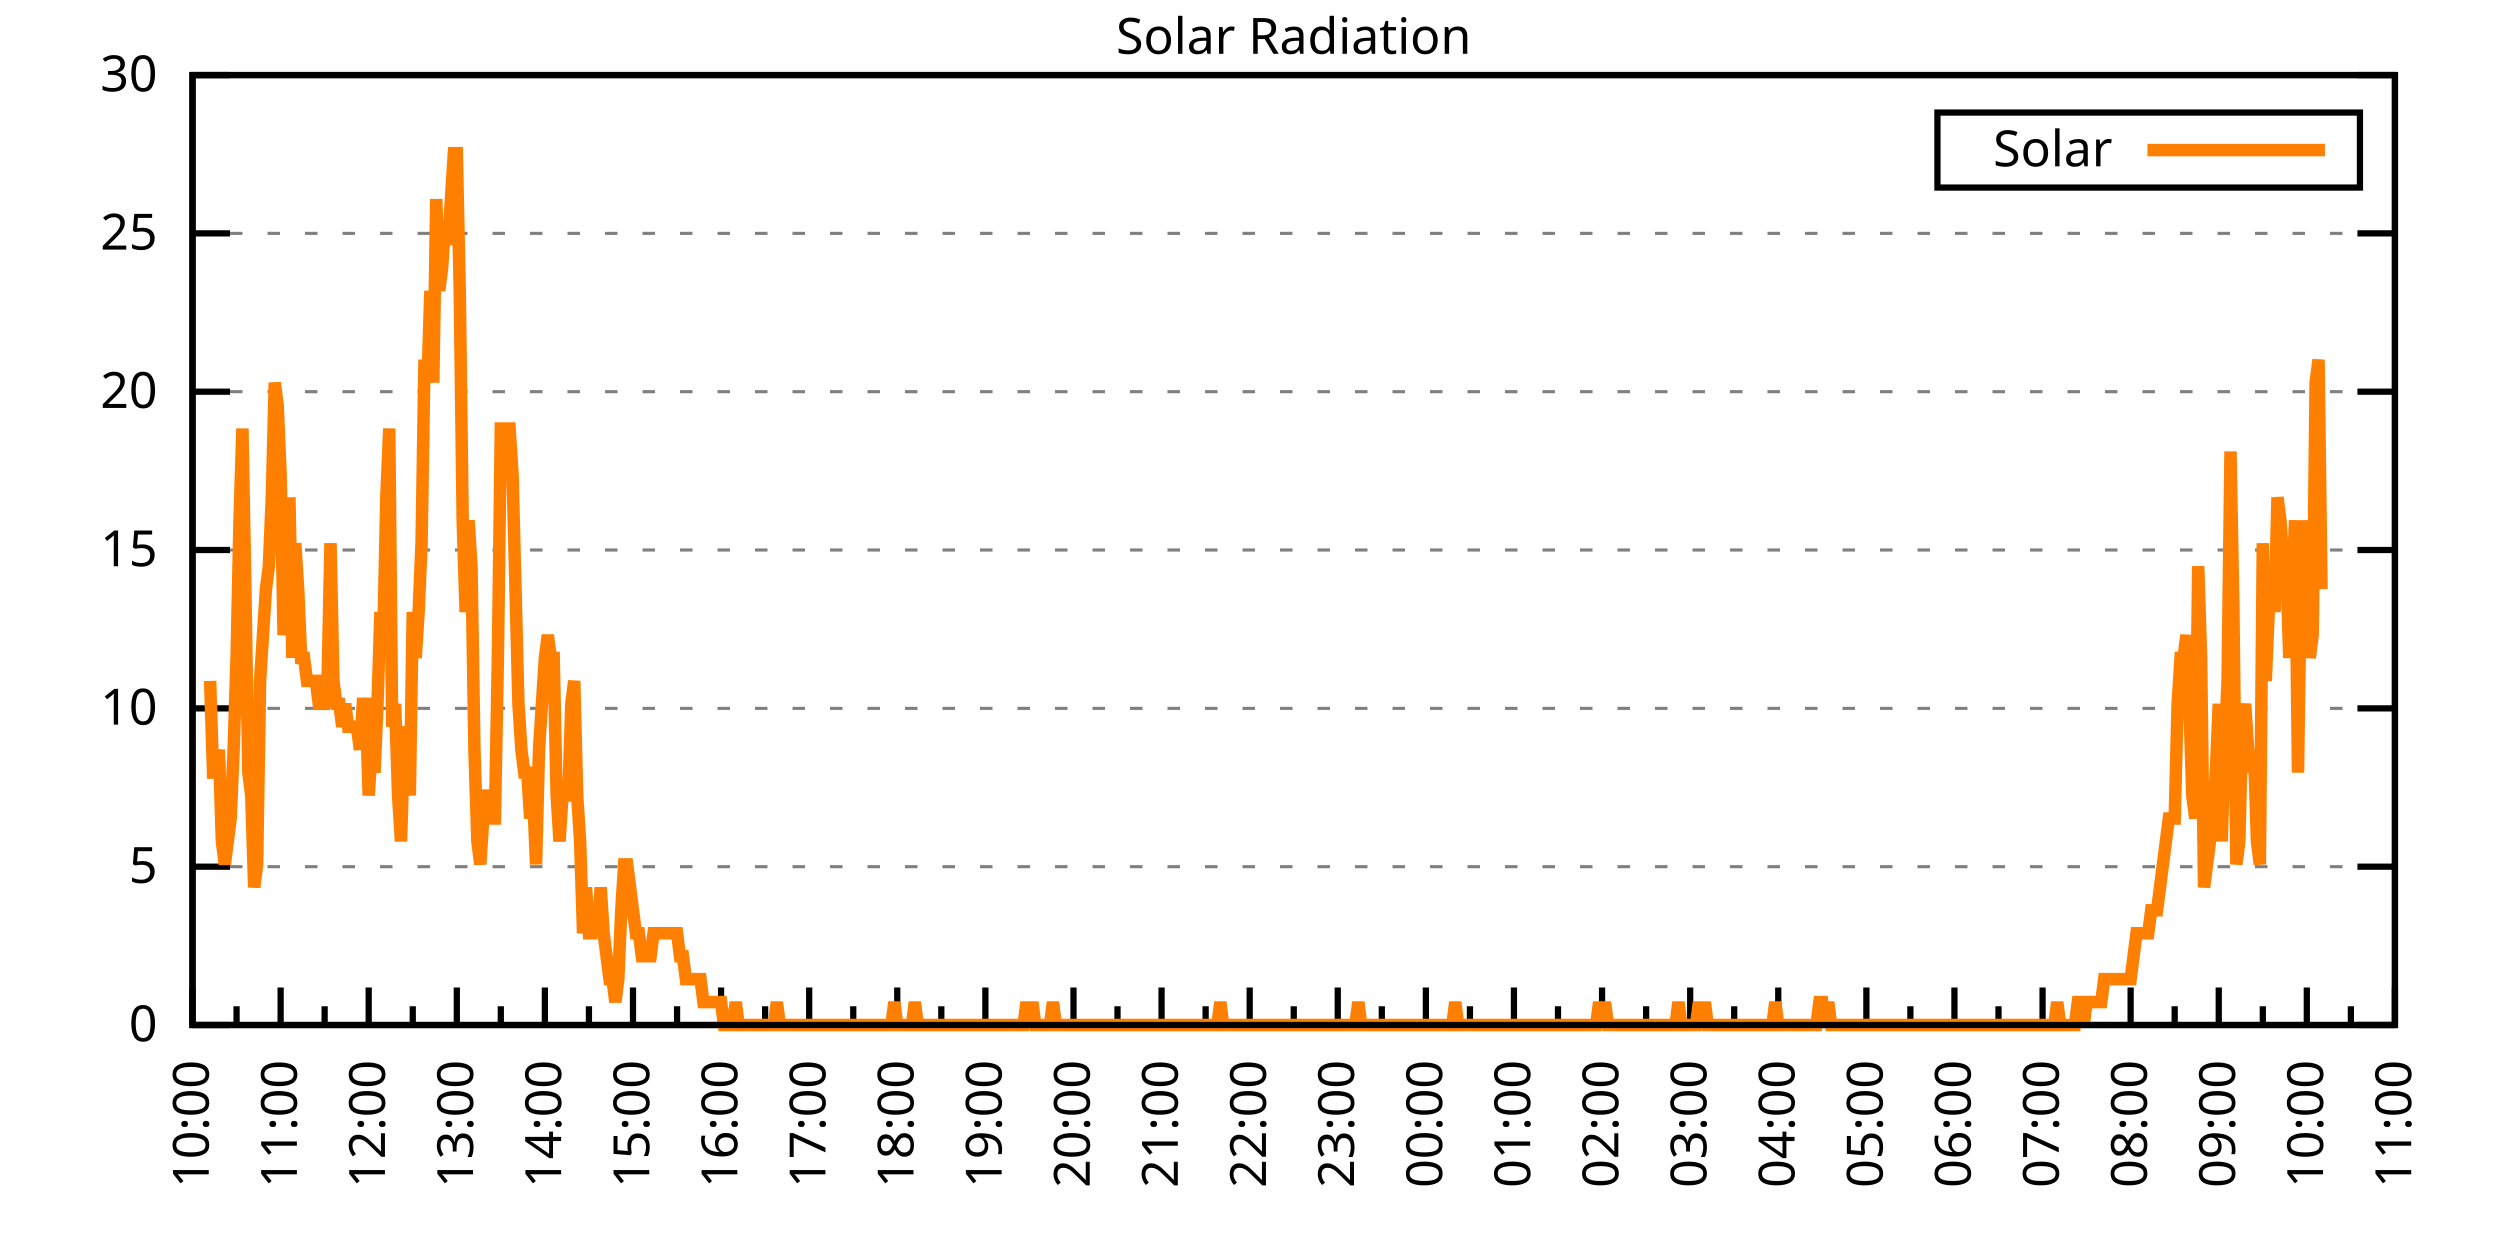
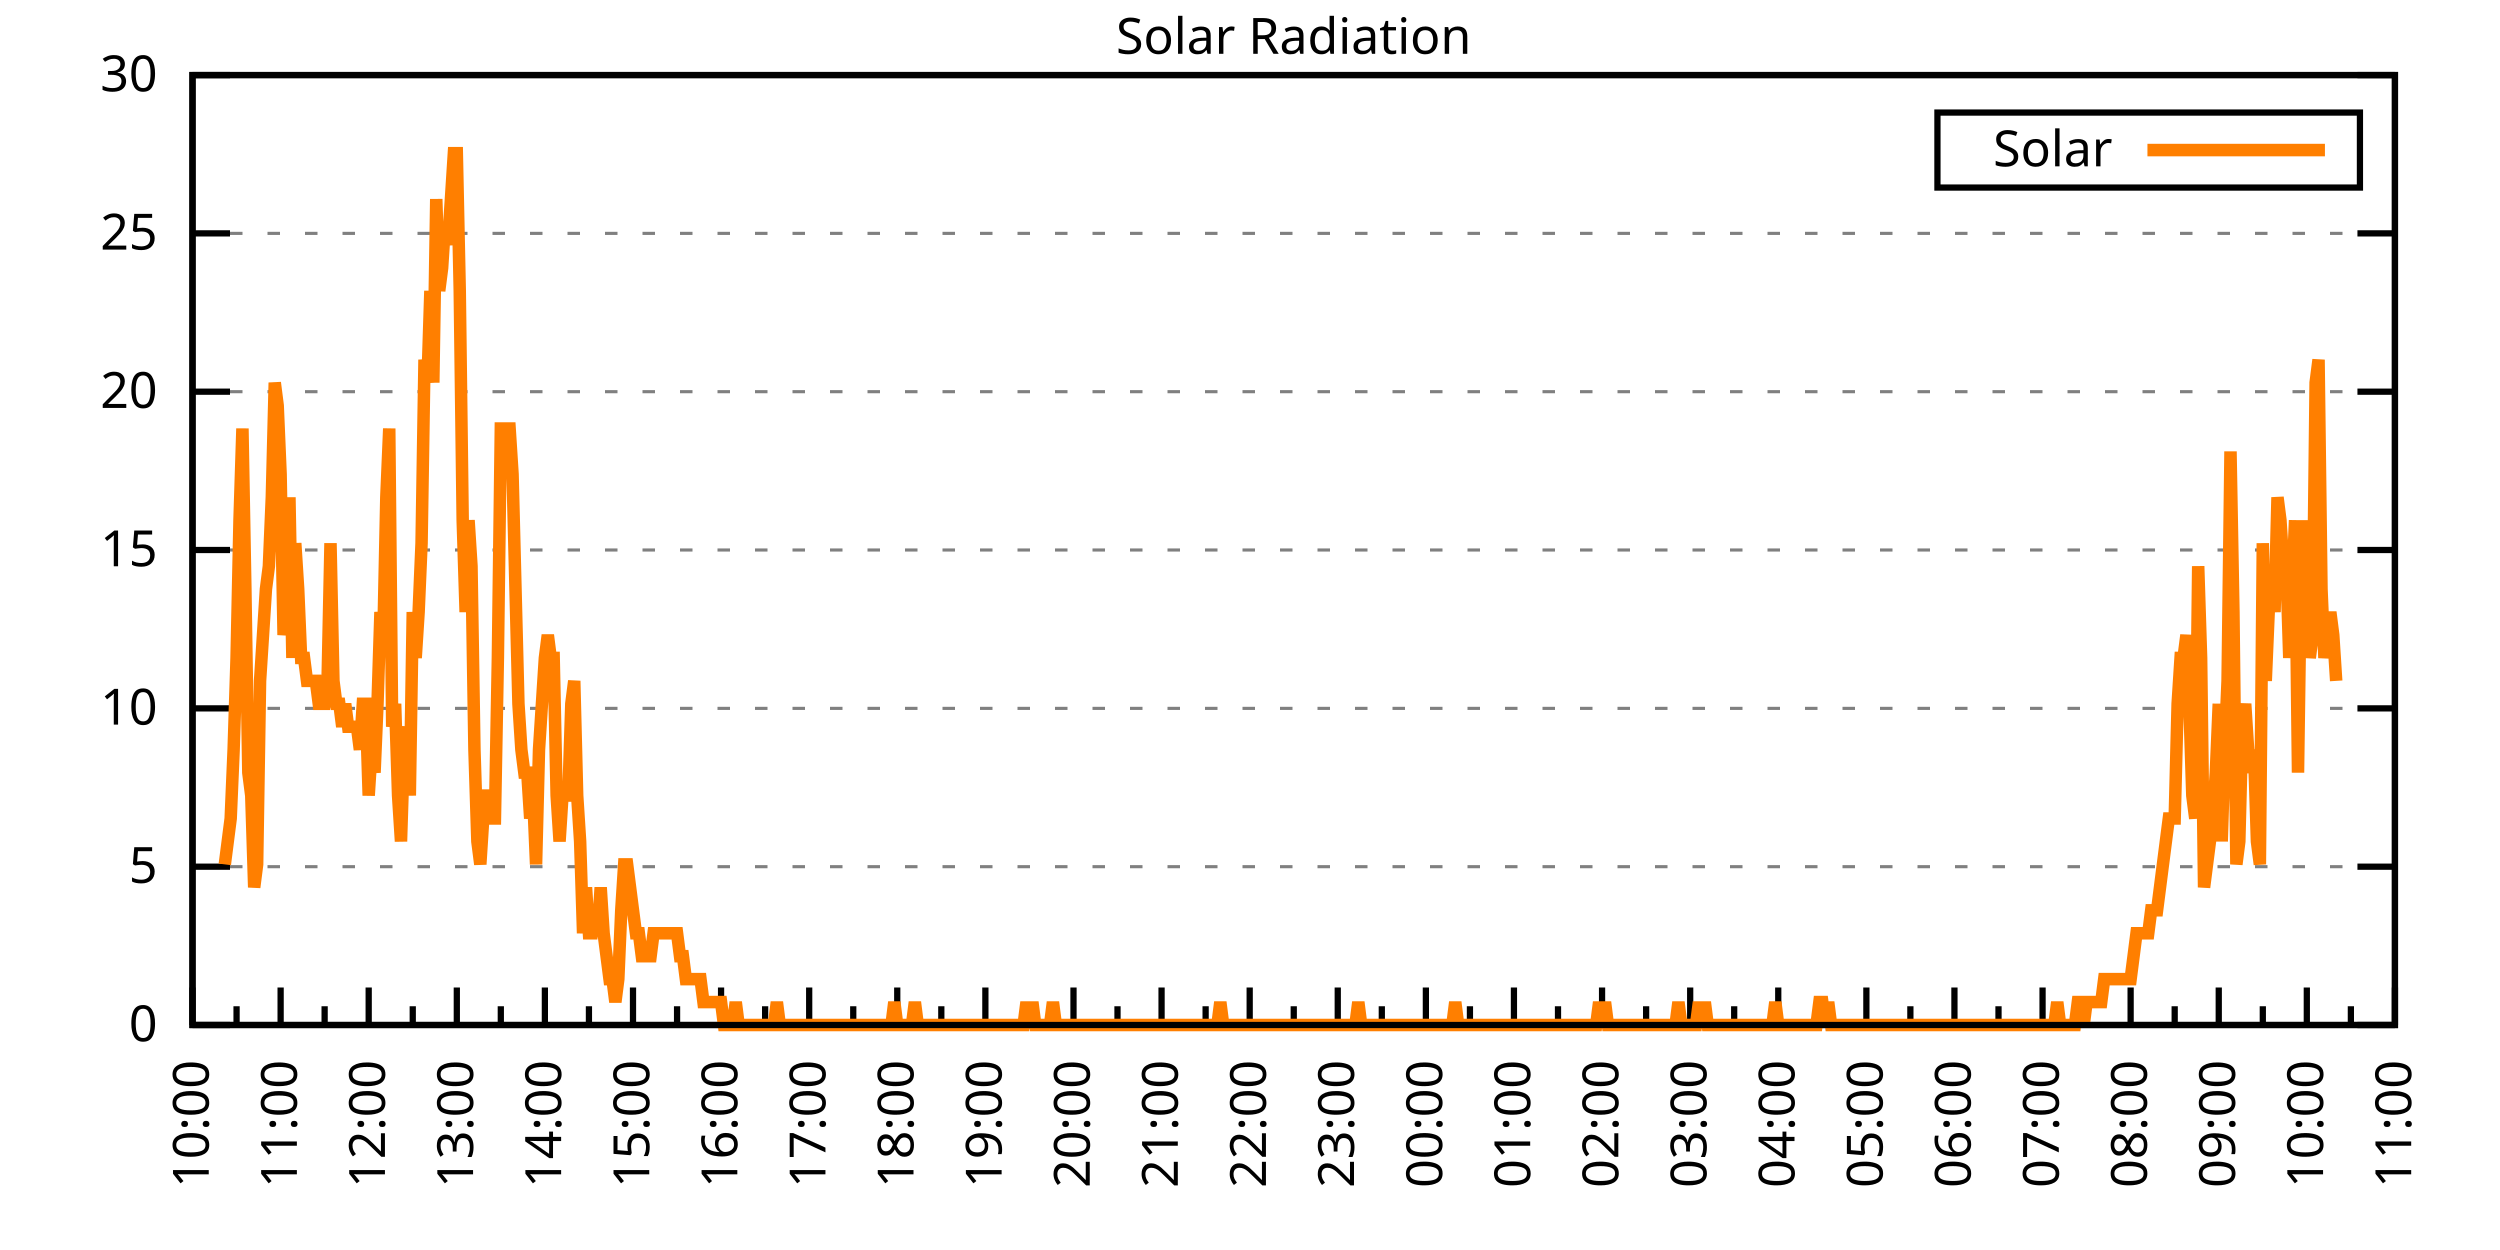
<svg xmlns="http://www.w3.org/2000/svg" xmlns:xlink="http://www.w3.org/1999/xlink" width="400" height="200" viewBox="0 0 400 200">
  <g id="gnuplot_canvas">
    <rect x="0" y="0" width="400" height="200" fill="none" />
    <defs>
      <circle id="gpDot" r="0.5" stroke-width="0.5" stroke="currentColor" />
      <path id="gpPt0" stroke-width="0.333" stroke="currentColor" d="M-1,0 h2 M0,-1 v2" />
      <path id="gpPt1" stroke-width="0.333" stroke="currentColor" d="M-1,-1 L1,1 M1,-1 L-1,1" />
      <path id="gpPt2" stroke-width="0.333" stroke="currentColor" d="M-1,0 L1,0 M0,-1 L0,1 M-1,-1 L1,1 M-1,1 L1,-1" />
      <rect id="gpPt3" stroke-width="0.333" stroke="currentColor" x="-1" y="-1" width="2" height="2" />
      <rect id="gpPt4" stroke-width="0.333" stroke="currentColor" fill="currentColor" x="-1" y="-1" width="2" height="2" />
      <circle id="gpPt5" stroke-width="0.333" stroke="currentColor" cx="0" cy="0" r="1" />
      <use xlink:href="#gpPt5" id="gpPt6" fill="currentColor" stroke="none" />
      <path id="gpPt7" stroke-width="0.333" stroke="currentColor" d="M0,-1.33 L-1.33,0.67 L1.33,0.67 z" />
      <use xlink:href="#gpPt7" id="gpPt8" fill="currentColor" stroke="none" />
      <use xlink:href="#gpPt7" id="gpPt9" stroke="currentColor" transform="rotate(180)" />
      <use xlink:href="#gpPt9" id="gpPt10" fill="currentColor" stroke="none" />
      <use xlink:href="#gpPt3" id="gpPt11" stroke="currentColor" transform="rotate(45)" />
      <use xlink:href="#gpPt11" id="gpPt12" fill="currentColor" stroke="none" />
      <path id="gpPt13" stroke-width="0.333" stroke="currentColor" d="M0,1.330 L1.265,0.411 L0.782,-1.067 L-0.782,-1.076 L-1.265,0.411 z" />
      <use xlink:href="#gpPt13" id="gpPt14" fill="currentColor" stroke="none" />
      <filter id="textbox" filterUnits="objectBoundingBox" x="0" y="0" height="1" width="1">
        <feFlood flood-color="white" flood-opacity="1" result="bgnd" />
        <feComposite in="SourceGraphic" in2="bgnd" operator="atop" />
      </filter>
      <filter id="greybox" filterUnits="objectBoundingBox" x="0" y="0" height="1" width="1">
        <feFlood flood-color="lightgrey" flood-opacity="1" result="grey" />
        <feComposite in="SourceGraphic" in2="grey" operator="atop" />
      </filter>
    </defs>
    <g fill="none" color="white" stroke="currentColor" stroke-width="1.00" stroke-linecap="butt" stroke-linejoin="miter">
</g>
    <g fill="none" color="black" stroke="currentColor" stroke-width="1.00" stroke-linecap="butt" stroke-linejoin="miter">
      <g stroke="none" shape-rendering="crispEdges">
        <polygon fill="rgb(255, 255, 255)" points="30.80,164.00 383.18,164.00 383.18,12.02 30.80,12.02 " />
      </g>
    </g>
    <g fill="none" color="black" stroke="currentColor" stroke-width="1.00" stroke-linecap="butt" stroke-linejoin="miter">
</g>
    <g fill="none" color="black" stroke="black" stroke-width="0.50" stroke-linecap="butt" stroke-linejoin="miter">
</g>
    <g fill="none" color="gray" stroke="currentColor" stroke-width="0.50" stroke-linecap="butt" stroke-linejoin="miter">
      <path stroke="gray" stroke-dasharray="2,4" class="gridline" d="M30.80,164.00 L383.19,164.00  " />
    </g>
    <g fill="none" color="gray" stroke="gray" stroke-width="1.00" stroke-linecap="butt" stroke-linejoin="miter">
</g>
    <g fill="none" color="black" stroke="currentColor" stroke-width="1.00" stroke-linecap="butt" stroke-linejoin="miter">
      <path stroke="black" d="M30.80,164.00 L36.80,164.00 M383.19,164.00 L377.19,164.00  " />
      <g transform="translate(25.20,166.60)" stroke="none" fill="black" font-family="Sans" font-size="8.00" text-anchor="end">
        <text>
          <tspan font-family="Sans"> 0</tspan>
        </text>
      </g>
    </g>
    <g fill="none" color="black" stroke="currentColor" stroke-width="1.00" stroke-linecap="butt" stroke-linejoin="miter">
</g>
    <g fill="none" color="black" stroke="black" stroke-width="0.50" stroke-linecap="butt" stroke-linejoin="miter">
</g>
    <g fill="none" color="gray" stroke="currentColor" stroke-width="0.50" stroke-linecap="butt" stroke-linejoin="miter">
      <path stroke="gray" stroke-dasharray="2,4" class="gridline" d="M30.80,138.67 L383.19,138.67  " />
    </g>
    <g fill="none" color="gray" stroke="gray" stroke-width="1.00" stroke-linecap="butt" stroke-linejoin="miter">
</g>
    <g fill="none" color="black" stroke="currentColor" stroke-width="1.00" stroke-linecap="butt" stroke-linejoin="miter">
      <path stroke="black" d="M30.80,138.67 L36.80,138.67 M383.19,138.67 L377.19,138.67  " />
      <g transform="translate(25.20,141.27)" stroke="none" fill="black" font-family="Sans" font-size="8.00" text-anchor="end">
        <text>
          <tspan font-family="Sans"> 5</tspan>
        </text>
      </g>
    </g>
    <g fill="none" color="black" stroke="currentColor" stroke-width="1.00" stroke-linecap="butt" stroke-linejoin="miter">
</g>
    <g fill="none" color="black" stroke="black" stroke-width="0.50" stroke-linecap="butt" stroke-linejoin="miter">
</g>
    <g fill="none" color="gray" stroke="currentColor" stroke-width="0.50" stroke-linecap="butt" stroke-linejoin="miter">
      <path stroke="gray" stroke-dasharray="2,4" class="gridline" d="M30.80,113.34 L383.19,113.34  " />
    </g>
    <g fill="none" color="gray" stroke="gray" stroke-width="1.00" stroke-linecap="butt" stroke-linejoin="miter">
</g>
    <g fill="none" color="black" stroke="currentColor" stroke-width="1.00" stroke-linecap="butt" stroke-linejoin="miter">
      <path stroke="black" d="M30.80,113.34 L36.80,113.34 M383.19,113.34 L377.19,113.34  " />
      <g transform="translate(25.20,115.94)" stroke="none" fill="black" font-family="Sans" font-size="8.00" text-anchor="end">
        <text>
          <tspan font-family="Sans"> 10</tspan>
        </text>
      </g>
    </g>
    <g fill="none" color="black" stroke="currentColor" stroke-width="1.00" stroke-linecap="butt" stroke-linejoin="miter">
</g>
    <g fill="none" color="black" stroke="black" stroke-width="0.50" stroke-linecap="butt" stroke-linejoin="miter">
</g>
    <g fill="none" color="gray" stroke="currentColor" stroke-width="0.50" stroke-linecap="butt" stroke-linejoin="miter">
      <path stroke="gray" stroke-dasharray="2,4" class="gridline" d="M30.80,88.00 L383.19,88.00  " />
    </g>
    <g fill="none" color="gray" stroke="gray" stroke-width="1.00" stroke-linecap="butt" stroke-linejoin="miter">
</g>
    <g fill="none" color="black" stroke="currentColor" stroke-width="1.00" stroke-linecap="butt" stroke-linejoin="miter">
      <path stroke="black" d="M30.80,88.00 L36.80,88.00 M383.19,88.00 L377.19,88.00  " />
      <g transform="translate(25.20,90.60)" stroke="none" fill="black" font-family="Sans" font-size="8.00" text-anchor="end">
        <text>
          <tspan font-family="Sans"> 15</tspan>
        </text>
      </g>
    </g>
    <g fill="none" color="black" stroke="currentColor" stroke-width="1.00" stroke-linecap="butt" stroke-linejoin="miter">
</g>
    <g fill="none" color="black" stroke="black" stroke-width="0.50" stroke-linecap="butt" stroke-linejoin="miter">
</g>
    <g fill="none" color="gray" stroke="currentColor" stroke-width="0.50" stroke-linecap="butt" stroke-linejoin="miter">
      <path stroke="gray" stroke-dasharray="2,4" class="gridline" d="M30.80,62.67 L383.19,62.67  " />
    </g>
    <g fill="none" color="gray" stroke="gray" stroke-width="1.00" stroke-linecap="butt" stroke-linejoin="miter">
</g>
    <g fill="none" color="black" stroke="currentColor" stroke-width="1.00" stroke-linecap="butt" stroke-linejoin="miter">
      <path stroke="black" d="M30.80,62.67 L36.80,62.67 M383.19,62.67 L377.19,62.67  " />
      <g transform="translate(25.20,65.27)" stroke="none" fill="black" font-family="Sans" font-size="8.00" text-anchor="end">
        <text>
          <tspan font-family="Sans"> 20</tspan>
        </text>
      </g>
    </g>
    <g fill="none" color="black" stroke="currentColor" stroke-width="1.00" stroke-linecap="butt" stroke-linejoin="miter">
</g>
    <g fill="none" color="black" stroke="black" stroke-width="0.50" stroke-linecap="butt" stroke-linejoin="miter">
</g>
    <g fill="none" color="gray" stroke="currentColor" stroke-width="0.50" stroke-linecap="butt" stroke-linejoin="miter">
      <path stroke="gray" stroke-dasharray="2,4" class="gridline" d="M30.80,37.34 L383.19,37.34  " />
    </g>
    <g fill="none" color="gray" stroke="gray" stroke-width="1.00" stroke-linecap="butt" stroke-linejoin="miter">
</g>
    <g fill="none" color="black" stroke="currentColor" stroke-width="1.00" stroke-linecap="butt" stroke-linejoin="miter">
      <path stroke="black" d="M30.80,37.34 L36.80,37.34 M383.19,37.34 L377.19,37.34  " />
      <g transform="translate(25.20,39.94)" stroke="none" fill="black" font-family="Sans" font-size="8.00" text-anchor="end">
        <text>
          <tspan font-family="Sans"> 25</tspan>
        </text>
      </g>
    </g>
    <g fill="none" color="black" stroke="currentColor" stroke-width="1.00" stroke-linecap="butt" stroke-linejoin="miter">
</g>
    <g fill="none" color="black" stroke="black" stroke-width="0.50" stroke-linecap="butt" stroke-linejoin="miter">
</g>
    <g fill="none" color="gray" stroke="currentColor" stroke-width="0.50" stroke-linecap="butt" stroke-linejoin="miter">
      <path stroke="gray" stroke-dasharray="2,4" class="gridline" d="M30.80,12.01 L383.19,12.01  " />
    </g>
    <g fill="none" color="gray" stroke="gray" stroke-width="1.00" stroke-linecap="butt" stroke-linejoin="miter">
</g>
    <g fill="none" color="black" stroke="currentColor" stroke-width="1.00" stroke-linecap="butt" stroke-linejoin="miter">
      <path stroke="black" d="M30.80,12.01 L36.80,12.01 M383.19,12.01 L377.19,12.01  " />
      <g transform="translate(25.20,14.61)" stroke="none" fill="black" font-family="Sans" font-size="8.00" text-anchor="end">
        <text>
          <tspan font-family="Sans"> 30</tspan>
        </text>
      </g>
    </g>
    <g fill="none" color="black" stroke="currentColor" stroke-width="1.00" stroke-linecap="butt" stroke-linejoin="miter">
      <path stroke="black" d="M30.80,164.00 L30.80,158.00  " />
      <g transform="translate(33.40,169.60) rotate(270)" stroke="none" fill="black" font-family="Sans" font-size="8.00" text-anchor="end">
        <text>
          <tspan font-family="Sans">10:00</tspan>
        </text>
      </g>
    </g>
    <g fill="none" color="black" stroke="currentColor" stroke-width="1.00" stroke-linecap="butt" stroke-linejoin="miter">
      <path stroke="black" d="M37.85,164.00 L37.85,161.00 M44.90,164.00 L44.90,158.00  " />
      <g transform="translate(47.50,169.60) rotate(270)" stroke="none" fill="black" font-family="Sans" font-size="8.00" text-anchor="end">
        <text>
          <tspan font-family="Sans">11:00</tspan>
        </text>
      </g>
    </g>
    <g fill="none" color="black" stroke="currentColor" stroke-width="1.00" stroke-linecap="butt" stroke-linejoin="miter">
      <path stroke="black" d="M51.94,164.00 L51.94,161.00 M58.99,164.00 L58.99,158.00  " />
      <g transform="translate(61.59,169.60) rotate(270)" stroke="none" fill="black" font-family="Sans" font-size="8.00" text-anchor="end">
        <text>
          <tspan font-family="Sans">12:00</tspan>
        </text>
      </g>
    </g>
    <g fill="none" color="black" stroke="currentColor" stroke-width="1.00" stroke-linecap="butt" stroke-linejoin="miter">
      <path stroke="black" d="M66.04,164.00 L66.04,161.00 M73.09,164.00 L73.09,158.00  " />
      <g transform="translate(75.69,169.60) rotate(270)" stroke="none" fill="black" font-family="Sans" font-size="8.00" text-anchor="end">
        <text>
          <tspan font-family="Sans">13:00</tspan>
        </text>
      </g>
    </g>
    <g fill="none" color="black" stroke="currentColor" stroke-width="1.00" stroke-linecap="butt" stroke-linejoin="miter">
      <path stroke="black" d="M80.13,164.00 L80.13,161.00 M87.18,164.00 L87.18,158.00  " />
      <g transform="translate(89.78,169.60) rotate(270)" stroke="none" fill="black" font-family="Sans" font-size="8.00" text-anchor="end">
        <text>
          <tspan font-family="Sans">14:00</tspan>
        </text>
      </g>
    </g>
    <g fill="none" color="black" stroke="currentColor" stroke-width="1.00" stroke-linecap="butt" stroke-linejoin="miter">
      <path stroke="black" d="M94.23,164.00 L94.23,161.00 M101.28,164.00 L101.28,158.00  " />
      <g transform="translate(103.88,169.60) rotate(270)" stroke="none" fill="black" font-family="Sans" font-size="8.00" text-anchor="end">
        <text>
          <tspan font-family="Sans">15:00</tspan>
        </text>
      </g>
    </g>
    <g fill="none" color="black" stroke="currentColor" stroke-width="1.00" stroke-linecap="butt" stroke-linejoin="miter">
      <path stroke="black" d="M108.33,164.00 L108.33,161.00 M115.37,164.00 L115.37,158.00  " />
      <g transform="translate(117.97,169.60) rotate(270)" stroke="none" fill="black" font-family="Sans" font-size="8.00" text-anchor="end">
        <text>
          <tspan font-family="Sans">16:00</tspan>
        </text>
      </g>
    </g>
    <g fill="none" color="black" stroke="currentColor" stroke-width="1.00" stroke-linecap="butt" stroke-linejoin="miter">
      <path stroke="black" d="M122.42,164.00 L122.42,161.00 M129.47,164.00 L129.47,158.00  " />
      <g transform="translate(132.07,169.60) rotate(270)" stroke="none" fill="black" font-family="Sans" font-size="8.00" text-anchor="end">
        <text>
          <tspan font-family="Sans">17:00</tspan>
        </text>
      </g>
    </g>
    <g fill="none" color="black" stroke="currentColor" stroke-width="1.00" stroke-linecap="butt" stroke-linejoin="miter">
      <path stroke="black" d="M136.52,164.00 L136.52,161.00 M143.56,164.00 L143.56,158.00  " />
      <g transform="translate(146.16,169.60) rotate(270)" stroke="none" fill="black" font-family="Sans" font-size="8.00" text-anchor="end">
        <text>
          <tspan font-family="Sans">18:00</tspan>
        </text>
      </g>
    </g>
    <g fill="none" color="black" stroke="currentColor" stroke-width="1.00" stroke-linecap="butt" stroke-linejoin="miter">
      <path stroke="black" d="M150.61,164.00 L150.61,161.00 M157.66,164.00 L157.66,158.00  " />
      <g transform="translate(160.26,169.60) rotate(270)" stroke="none" fill="black" font-family="Sans" font-size="8.00" text-anchor="end">
        <text>
          <tspan font-family="Sans">19:00</tspan>
        </text>
      </g>
    </g>
    <g fill="none" color="black" stroke="currentColor" stroke-width="1.00" stroke-linecap="butt" stroke-linejoin="miter">
      <path stroke="black" d="M164.71,164.00 L164.71,161.00 M171.76,164.00 L171.76,158.00  " />
      <g transform="translate(174.36,169.60) rotate(270)" stroke="none" fill="black" font-family="Sans" font-size="8.00" text-anchor="end">
        <text>
          <tspan font-family="Sans">20:00</tspan>
        </text>
      </g>
    </g>
    <g fill="none" color="black" stroke="currentColor" stroke-width="1.00" stroke-linecap="butt" stroke-linejoin="miter">
      <path stroke="black" d="M178.80,164.00 L178.80,161.00 M185.85,164.00 L185.85,158.00  " />
      <g transform="translate(188.45,169.60) rotate(270)" stroke="none" fill="black" font-family="Sans" font-size="8.00" text-anchor="end">
        <text>
          <tspan font-family="Sans">21:00</tspan>
        </text>
      </g>
    </g>
    <g fill="none" color="black" stroke="currentColor" stroke-width="1.00" stroke-linecap="butt" stroke-linejoin="miter">
      <path stroke="black" d="M192.90,164.00 L192.90,161.00 M199.95,164.00 L199.95,158.00  " />
      <g transform="translate(202.55,169.60) rotate(270)" stroke="none" fill="black" font-family="Sans" font-size="8.00" text-anchor="end">
        <text>
          <tspan font-family="Sans">22:00</tspan>
        </text>
      </g>
    </g>
    <g fill="none" color="black" stroke="currentColor" stroke-width="1.00" stroke-linecap="butt" stroke-linejoin="miter">
      <path stroke="black" d="M207.00,164.00 L207.00,161.00 M214.04,164.00 L214.04,158.00  " />
      <g transform="translate(216.64,169.60) rotate(270)" stroke="none" fill="black" font-family="Sans" font-size="8.00" text-anchor="end">
        <text>
          <tspan font-family="Sans">23:00</tspan>
        </text>
      </g>
    </g>
    <g fill="none" color="black" stroke="currentColor" stroke-width="1.00" stroke-linecap="butt" stroke-linejoin="miter">
      <path stroke="black" d="M221.09,164.00 L221.09,161.00 M228.14,164.00 L228.14,158.00  " />
      <g transform="translate(230.74,169.60) rotate(270)" stroke="none" fill="black" font-family="Sans" font-size="8.00" text-anchor="end">
        <text>
          <tspan font-family="Sans">00:00</tspan>
        </text>
      </g>
    </g>
    <g fill="none" color="black" stroke="currentColor" stroke-width="1.00" stroke-linecap="butt" stroke-linejoin="miter">
      <path stroke="black" d="M235.19,164.00 L235.19,161.00 M242.23,164.00 L242.23,158.00  " />
      <g transform="translate(244.83,169.60) rotate(270)" stroke="none" fill="black" font-family="Sans" font-size="8.00" text-anchor="end">
        <text>
          <tspan font-family="Sans">01:00</tspan>
        </text>
      </g>
    </g>
    <g fill="none" color="black" stroke="currentColor" stroke-width="1.00" stroke-linecap="butt" stroke-linejoin="miter">
      <path stroke="black" d="M249.28,164.00 L249.28,161.00 M256.33,164.00 L256.33,158.00  " />
      <g transform="translate(258.93,169.60) rotate(270)" stroke="none" fill="black" font-family="Sans" font-size="8.00" text-anchor="end">
        <text>
          <tspan font-family="Sans">02:00</tspan>
        </text>
      </g>
    </g>
    <g fill="none" color="black" stroke="currentColor" stroke-width="1.00" stroke-linecap="butt" stroke-linejoin="miter">
      <path stroke="black" d="M263.38,164.00 L263.38,161.00 M270.43,164.00 L270.43,158.00  " />
      <g transform="translate(273.03,169.60) rotate(270)" stroke="none" fill="black" font-family="Sans" font-size="8.00" text-anchor="end">
        <text>
          <tspan font-family="Sans">03:00</tspan>
        </text>
      </g>
    </g>
    <g fill="none" color="black" stroke="currentColor" stroke-width="1.00" stroke-linecap="butt" stroke-linejoin="miter">
      <path stroke="black" d="M277.47,164.00 L277.47,161.00 M284.52,164.00 L284.52,158.00  " />
      <g transform="translate(287.12,169.60) rotate(270)" stroke="none" fill="black" font-family="Sans" font-size="8.00" text-anchor="end">
        <text>
          <tspan font-family="Sans">04:00</tspan>
        </text>
      </g>
    </g>
    <g fill="none" color="black" stroke="currentColor" stroke-width="1.00" stroke-linecap="butt" stroke-linejoin="miter">
      <path stroke="black" d="M291.57,164.00 L291.57,161.00 M298.62,164.00 L298.62,158.00  " />
      <g transform="translate(301.22,169.60) rotate(270)" stroke="none" fill="black" font-family="Sans" font-size="8.00" text-anchor="end">
        <text>
          <tspan font-family="Sans">05:00</tspan>
        </text>
      </g>
    </g>
    <g fill="none" color="black" stroke="currentColor" stroke-width="1.00" stroke-linecap="butt" stroke-linejoin="miter">
      <path stroke="black" d="M305.66,164.00 L305.66,161.00 M312.71,164.00 L312.71,158.00  " />
      <g transform="translate(315.31,169.60) rotate(270)" stroke="none" fill="black" font-family="Sans" font-size="8.00" text-anchor="end">
        <text>
          <tspan font-family="Sans">06:00</tspan>
        </text>
      </g>
    </g>
    <g fill="none" color="black" stroke="currentColor" stroke-width="1.00" stroke-linecap="butt" stroke-linejoin="miter">
      <path stroke="black" d="M319.76,164.00 L319.76,161.00 M326.81,164.00 L326.81,158.00  " />
      <g transform="translate(329.41,169.60) rotate(270)" stroke="none" fill="black" font-family="Sans" font-size="8.00" text-anchor="end">
        <text>
          <tspan font-family="Sans">07:00</tspan>
        </text>
      </g>
    </g>
    <g fill="none" color="black" stroke="currentColor" stroke-width="1.00" stroke-linecap="butt" stroke-linejoin="miter">
      <path stroke="black" d="M333.86,164.00 L333.86,161.00 M340.90,164.00 L340.90,158.00  " />
      <g transform="translate(343.50,169.60) rotate(270)" stroke="none" fill="black" font-family="Sans" font-size="8.00" text-anchor="end">
        <text>
          <tspan font-family="Sans">08:00</tspan>
        </text>
      </g>
    </g>
    <g fill="none" color="black" stroke="currentColor" stroke-width="1.00" stroke-linecap="butt" stroke-linejoin="miter">
      <path stroke="black" d="M347.95,164.00 L347.95,161.00 M355.00,164.00 L355.00,158.00  " />
      <g transform="translate(357.60,169.60) rotate(270)" stroke="none" fill="black" font-family="Sans" font-size="8.00" text-anchor="end">
        <text>
          <tspan font-family="Sans">09:00</tspan>
        </text>
      </g>
    </g>
    <g fill="none" color="black" stroke="currentColor" stroke-width="1.00" stroke-linecap="butt" stroke-linejoin="miter">
      <path stroke="black" d="M362.05,164.00 L362.05,161.00 M369.09,164.00 L369.09,158.00  " />
      <g transform="translate(371.69,169.60) rotate(270)" stroke="none" fill="black" font-family="Sans" font-size="8.00" text-anchor="end">
        <text>
          <tspan font-family="Sans">10:00</tspan>
        </text>
      </g>
    </g>
    <g fill="none" color="black" stroke="currentColor" stroke-width="1.00" stroke-linecap="butt" stroke-linejoin="miter">
      <path stroke="black" d="M376.14,164.00 L376.14,161.00 M383.19,164.00 L383.19,158.00  " />
      <g transform="translate(385.79,169.60) rotate(270)" stroke="none" fill="black" font-family="Sans" font-size="8.00" text-anchor="end">
        <text>
          <tspan font-family="Sans">11:00</tspan>
        </text>
      </g>
    </g>
    <g fill="none" color="black" stroke="currentColor" stroke-width="1.00" stroke-linecap="butt" stroke-linejoin="miter">
</g>
    <g fill="none" color="black" stroke="currentColor" stroke-width="1.00" stroke-linecap="butt" stroke-linejoin="miter">
      <path stroke="black" d="M30.80,12.01 L30.80,164.00 L383.19,164.00 L383.19,12.01 L30.80,12.01 Z  " />
    </g>
    <g fill="none" color="black" stroke="currentColor" stroke-width="1.00" stroke-linecap="butt" stroke-linejoin="miter">
      <g transform="translate(6.80,88.01) rotate(270)" stroke="none" fill="black" font-family="Sans" font-size="8.00" text-anchor="middle">
        <text />
      </g>
    </g>
    <g fill="none" color="black" stroke="currentColor" stroke-width="1.00" stroke-linecap="butt" stroke-linejoin="miter">
</g>
    <g fill="none" color="black" stroke="currentColor" stroke-width="1.00" stroke-linecap="butt" stroke-linejoin="miter">
      <path stroke="black" d="M309.99,30.01 L309.99,18.01 L377.59,18.01 L377.59,30.01 L309.99,30.01 Z  " />
    </g>
    <g id="Solar_Radiation_plot_1">
      <g fill="none" color="white" stroke="black" stroke-width="2.00" stroke-linecap="butt" stroke-linejoin="miter">
</g>
      <g fill="none" color="black" stroke="currentColor" stroke-width="2.00" stroke-linecap="butt" stroke-linejoin="miter">
        <g transform="translate(337.99,26.61)" stroke="none" fill="black" font-family="Sans" font-size="8.00" text-anchor="end">
          <text>
            <tspan font-family="Sans">Solar</tspan>
          </text>
        </g>
      </g>
      <g fill="none" color="black" stroke="currentColor" stroke-width="2.00" stroke-linecap="butt" stroke-linejoin="miter">
-         <path stroke="rgb(255, 127,   0)" d="M343.59,24.01 L371.99,24.01 M33.62,108.94 L34.09,123.62 L34.56,123.62 L35.03,119.95 L35.50,134.63 L35.97,138.30   L36.44,134.63 L36.91,130.96 L37.38,119.95 L37.85,105.27 L38.32,83.24 L38.79,68.56 L39.26,94.26 L39.73,123.62   L40.20,127.29 L40.67,141.98 L41.14,138.30 L41.61,108.94 L42.08,101.60 L42.55,94.26 L43.02,90.59 L43.49,79.57   L43.96,61.22 L44.43,64.89 L44.90,75.90 L45.37,101.60 L45.84,97.93 L46.31,79.57 L46.78,105.27 L47.24,86.91   L47.71,94.26 L48.18,105.27 L48.65,105.27 L49.12,108.94 L49.59,108.94 L50.06,108.94 L50.53,108.94 L51.00,112.61   L51.47,112.61 L51.94,112.61 L52.41,108.94 L52.88,86.91 L53.35,108.94 L53.82,112.61 L54.29,112.61 L54.76,116.28   L55.23,112.61 L55.70,116.28 L56.17,116.28 L56.64,116.28 L57.11,116.28 L57.58,119.95 L58.05,112.61 L58.52,112.61   L58.99,127.29 L59.46,119.95 L59.93,123.62 L60.40,112.61 L60.87,97.93 L61.34,101.60 L61.81,79.57 L62.28,68.56   L62.75,116.28 L63.22,112.61 L63.69,127.29 L64.16,134.63 L64.63,119.95 L65.10,116.28 L65.57,127.29 L66.04,97.93   L66.51,105.27 L66.98,97.93 L67.45,86.91 L67.92,57.55 L68.39,61.22 L68.86,46.54 L69.33,61.22 L69.80,31.85   L70.27,46.54 L70.74,42.87 L71.21,35.52 L71.68,39.19 L72.15,31.85 L72.62,24.51 L73.09,24.51 L73.56,46.54   L74.03,83.24 L74.50,97.93 L74.97,83.24 L75.44,90.59 L75.91,119.95 L76.38,134.63 L76.85,138.30 L77.32,130.96   L77.79,127.29 L78.26,127.29 L78.73,130.96 L79.19,130.96 L79.66,105.27 L80.13,68.56 L80.60,68.56 L81.07,68.56   L81.54,68.56 L82.01,75.90 L82.48,94.26 L82.95,112.61 L83.42,119.95 L83.89,123.62 L84.36,123.62 L84.83,130.96   L85.30,127.29 L85.77,138.30 L86.24,119.95 L86.71,112.61 L87.18,105.27 L87.65,101.60 L88.12,105.27 L88.59,105.27   L89.06,127.29 L89.53,134.63 L90.00,127.29 L90.47,127.29 L90.94,127.29 L91.41,112.61 L91.88,108.94 L92.35,127.29   L92.82,134.63 L93.29,149.32 L93.76,141.98 L94.23,149.32 L94.70,149.32 L95.17,145.65 L95.64,149.32 L96.11,141.98   L96.58,149.32 L97.05,152.99 L97.52,156.66 L97.99,156.66 L98.46,160.33 L98.93,156.66 L99.40,145.65 L99.87,138.30   L100.34,138.30 L100.81,141.98 L101.28,145.65 L101.75,149.32 L102.22,149.32 L102.69,152.99 L103.16,152.99 L103.63,152.99   L104.10,152.99 L104.57,149.32 L105.04,149.32 L105.51,149.32 L105.98,149.32 L106.45,149.32 L106.92,149.32 L107.39,149.32   L107.86,149.32 L108.33,149.32 L108.80,152.99 L109.27,152.99 L109.74,156.66 L110.21,156.66 L110.68,156.66 L111.14,156.66   L111.61,156.66 L112.08,156.66 L112.55,160.33 L113.02,160.33 L113.49,160.33 L113.96,160.33 L114.43,160.33 L114.90,160.33   L115.37,160.33 L115.84,164.00 L116.31,164.00 L116.78,164.00 L117.25,164.00 L117.72,160.33 L118.19,164.00 L118.66,164.00   L119.13,164.00 L119.60,164.00 L120.07,164.00 L120.54,164.00 L121.01,164.00 L121.48,164.00 L121.95,164.00 L122.42,164.00   L122.89,164.00 L123.36,164.00 L123.83,164.00 L124.30,160.33 L124.77,164.00 L125.24,164.00 L125.71,164.00 L126.18,164.00   L126.65,164.00 L127.12,164.00 L127.59,164.00 L128.06,164.00 L128.53,164.00 L129.00,164.00 L129.47,164.00 L129.94,164.00   L130.41,164.00 L130.88,164.00 L131.35,164.00 L131.82,164.00 L132.29,164.00 L132.76,164.00 L133.23,164.00 L133.70,164.00   L134.17,164.00 L134.64,164.00 L135.11,164.00 L135.58,164.00 L136.05,164.00 L136.52,164.00 L136.99,164.00 L137.46,164.00   L137.93,164.00 L138.40,164.00 L138.87,164.00 L139.34,164.00 L139.81,164.00 L140.28,164.00 L140.75,164.00 L141.22,164.00   L141.69,164.00 L142.16,164.00 L142.63,164.00 L143.09,160.33 L143.56,164.00 L144.03,164.00 L144.50,164.00 L144.97,164.00   L145.44,164.00 L145.91,164.00 L146.38,160.33 L146.85,164.00 L147.32,164.00 L147.79,164.00 L148.26,164.00 L148.73,164.00   L149.20,164.00 L149.67,164.00 L150.14,164.00 L150.61,164.00 L151.08,164.00 L151.55,164.00 L152.02,164.00 L152.49,164.00   L152.96,164.00 L153.43,164.00 L153.90,164.00 L154.37,164.00 L154.84,164.00 L155.31,164.00 L155.78,164.00 L156.25,164.00   L156.72,164.00 L157.19,164.00 L157.66,164.00 L158.13,164.00 L158.60,164.00 L159.07,164.00 L159.54,164.00 L160.01,164.00   L160.48,164.00 L160.95,164.00 L161.42,164.00 L161.89,164.00 L162.36,164.00 L162.83,164.00 L163.30,164.00 L163.77,164.00   L164.24,160.33 L164.71,164.00 L165.18,160.33 L165.65,164.00 L166.12,164.00 L166.59,164.00 L167.06,164.00 L167.53,164.00   L168.00,164.00 L168.47,160.33 L168.94,164.00 L169.41,164.00 L169.88,164.00 L170.35,164.00 L170.82,164.00 L171.29,164.00   L171.76,164.00 L172.23,164.00 L172.70,164.00 L173.17,164.00 L173.64,164.00 L174.11,164.00 L174.58,164.00 L175.04,164.00   L175.51,164.00 L175.98,164.00 L176.45,164.00 L176.92,164.00 L177.39,164.00 L177.86,164.00 L178.33,164.00 L178.80,164.00   L179.27,164.00 L179.74,164.00 L180.21,164.00 L180.68,164.00 L181.15,164.00 L181.62,164.00 L182.09,164.00 L182.56,164.00   L183.03,164.00 L183.50,164.00 L183.97,164.00 L184.44,164.00 L184.91,164.00 L185.38,164.00 L185.85,164.00 L186.32,164.00   L186.79,164.00 L187.26,164.00 L187.73,164.00 L188.20,164.00 L188.67,164.00 L189.14,164.00 L189.61,164.00 L190.08,164.00   L190.55,164.00 L191.02,164.00 L191.49,164.00 L191.96,164.00 L192.43,164.00 L192.90,164.00 L193.37,164.00 L193.84,164.00   L194.31,164.00 L194.78,164.00 L195.25,160.33 L195.72,164.00 L196.19,164.00 L196.66,164.00 L197.13,164.00 L197.60,164.00   L198.07,164.00 L198.54,164.00 L199.01,164.00 L199.48,164.00 L199.95,164.00 L200.42,164.00 L200.89,164.00 L201.36,164.00   L201.83,164.00 L202.30,164.00 L202.77,164.00 L203.24,164.00 L203.71,164.00 L204.18,164.00 L204.65,164.00 L205.12,164.00   L205.59,164.00 L206.06,164.00 L206.53,164.00 L207.00,164.00 L207.46,164.00 L207.93,164.00 L208.40,164.00 L208.87,164.00   L209.34,164.00 L209.81,164.00 L210.28,164.00 L210.75,164.00 L211.22,164.00 L211.69,164.00 L212.16,164.00 L212.63,164.00   L213.10,164.00 L213.57,164.00 L214.04,164.00 L214.51,164.00 L214.98,164.00 L215.45,164.00 L215.92,164.00 L216.39,164.00   L216.86,164.00 L217.33,160.33 L217.80,164.00 L218.27,164.00 L218.74,164.00 L219.21,164.00 L219.68,164.00 L220.15,164.00   L220.62,164.00 L221.09,164.00 L221.56,164.00 L222.03,164.00 L222.50,164.00 L222.97,164.00 L223.44,164.00 L223.91,164.00   L224.38,164.00 L224.85,164.00 L225.32,164.00 L225.79,164.00 L226.26,164.00 L226.73,164.00 L227.20,164.00 L227.67,164.00   L228.14,164.00 L228.61,164.00 L229.08,164.00 L229.55,164.00 L230.02,164.00 L230.49,164.00 L230.96,164.00 L231.43,164.00   L231.90,164.00 L232.37,164.00 L232.84,160.33 L233.31,164.00 L233.78,164.00 L234.25,164.00 L234.72,164.00 L235.19,164.00   L235.66,164.00 L236.13,164.00 L236.60,164.00 L237.07,164.00 L237.54,164.00 L238.01,164.00 L238.48,164.00 L238.95,164.00   L239.41,164.00 L239.88,164.00 L240.35,164.00 L240.82,164.00 L241.29,164.00 L241.76,164.00 L242.23,164.00 L242.70,164.00   L243.17,164.00 L243.64,164.00 L244.11,164.00 L244.58,164.00 L245.05,164.00 L245.52,164.00 L245.99,164.00 L246.46,164.00   L246.93,164.00 L247.40,164.00 L247.87,164.00 L248.34,164.00 L248.81,164.00 L249.28,164.00 L249.75,164.00 L250.22,164.00   L250.69,164.00 L251.16,164.00 L251.63,164.00 L252.10,164.00 L252.57,164.00 L253.04,164.00 L253.51,164.00 L253.98,164.00   L254.45,164.00 L254.92,164.00 L255.39,164.00 L255.86,160.33 L256.33,164.00 L256.80,160.33 L257.27,164.00 L257.74,164.00   L258.21,164.00 L258.68,164.00 L259.15,164.00 L259.62,164.00 L260.09,164.00 L260.56,164.00 L261.03,164.00 L261.50,164.00   L261.97,164.00 L262.44,164.00 L262.91,164.00 L263.38,164.00 L263.85,164.00 L264.32,164.00 L264.79,164.00 L265.26,164.00   L265.73,164.00 L266.20,164.00 L266.67,164.00 L267.14,164.00 L267.61,164.00 L268.08,164.00 L268.55,160.33 L269.02,164.00   L269.49,164.00 L269.96,164.00 L270.43,164.00 L270.90,164.00 L271.36,164.00 L271.83,160.33 L272.30,164.00 L272.77,160.33   L273.24,164.00 L273.71,164.00 L274.18,164.00 L274.65,164.00 L275.12,164.00 L275.59,164.00 L276.06,164.00 L276.53,164.00   L277.00,164.00 L277.47,164.00 L277.94,164.00 L278.41,164.00 L278.88,164.00 L279.35,164.00 L279.82,164.00 L280.29,164.00   L280.76,164.00 L281.23,164.00 L281.70,164.00 L282.17,164.00 L282.64,164.00 L283.11,164.00 L283.58,164.00 L284.05,160.33   L284.52,164.00 L284.99,164.00 L285.46,164.00 L285.93,164.00 L286.40,164.00 L286.87,164.00 L287.34,164.00 L287.81,164.00   L288.28,164.00 L288.75,164.00 L289.22,164.00 L289.69,164.00 L290.16,164.00 L290.63,164.00 L291.10,160.33 L291.57,160.33   L292.04,164.00 L292.51,160.33 L292.98,164.00 L293.45,164.00 L293.92,164.00 L294.39,164.00 L294.86,164.00 L295.33,164.00   L295.80,164.00 L296.27,164.00 L296.74,164.00 L297.21,164.00 L297.68,164.00 L298.15,164.00 L298.62,164.00 L299.09,164.00   L299.56,164.00 L300.03,164.00 L300.50,164.00 L300.97,164.00 L301.44,164.00 L301.91,164.00 L302.38,164.00 L302.85,164.00   L303.31,164.00 L303.78,164.00 L304.25,164.00 L304.72,164.00 L305.19,164.00 L305.66,164.00 L306.13,164.00 L306.60,164.00   L307.07,164.00 L307.54,164.00 L308.01,164.00 L308.48,164.00 L308.95,164.00 L309.42,164.00 L309.89,164.00 L310.36,164.00   L310.83,164.00 L311.30,164.00 L311.77,164.00 L312.24,164.00 L312.71,164.00 L313.18,164.00 L313.65,164.00 L314.12,164.00   L314.59,164.00 L315.06,164.00 L315.53,164.00 L316.00,164.00 L316.47,164.00 L316.94,164.00 L317.41,164.00 L317.88,164.00   L318.35,164.00 L318.82,164.00 L319.29,164.00 L319.76,164.00 L320.23,164.00 L320.70,164.00 L321.17,164.00 L321.64,164.00   L322.11,164.00 L322.58,164.00 L323.05,164.00 L323.52,164.00 L323.99,164.00 L324.46,164.00 L324.93,164.00 L325.40,164.00   L325.87,164.00 L326.34,164.00 L326.81,164.00 L327.28,164.00 L327.75,164.00 L328.22,164.00 L328.69,164.00 L329.16,160.33   L329.63,164.00 L330.10,164.00 L330.57,164.00 L331.04,164.00 L331.51,164.00 L331.98,164.00 L332.45,160.33 L332.92,160.33   L333.39,164.00 L333.86,160.33 L334.33,160.33 L334.80,160.33 L335.26,160.33 L335.73,160.33 L336.20,160.33 L336.67,156.66   L337.14,156.66 L337.61,156.66 L338.08,156.66 L338.55,156.66 L339.02,156.66 L339.49,156.66 L339.96,156.66 L340.43,156.66   L340.90,156.66 L341.37,152.99 L341.84,149.32 L342.31,149.32 L342.78,149.32 L343.25,149.32 L343.72,149.32 L344.19,145.65   L344.66,145.65 L345.13,145.65 L345.60,141.98 L346.07,138.30 L346.54,134.63 L347.01,130.96 L347.48,130.96 L347.95,130.96   L348.42,112.61 L348.89,105.27 L349.36,105.27 L349.83,101.60 L350.30,112.61 L350.77,127.29 L351.24,130.96 L351.71,90.59   L352.18,105.27 L352.65,141.98 L353.12,138.30 L353.59,134.63 L354.06,130.96 L354.53,123.62 L355.00,112.61 L355.47,134.63   L355.94,119.95 L356.41,108.94 L356.88,72.23 L357.35,97.93 L357.82,138.30 L358.29,134.63 L358.76,116.28 L359.23,112.61   L359.70,119.95 L360.17,123.62 L360.64,119.95 L361.11,134.63 L361.58,138.30 L362.05,86.91 L362.52,108.94 L362.99,97.93   L363.46,90.59 L363.93,97.93 L364.40,79.57 L364.87,83.24 L365.34,90.59 L365.81,90.59 L366.28,105.27 L366.75,94.26   L367.21,83.24 L367.68,123.62 L368.15,90.59 L368.62,105.27 L369.09,83.24 L369.56,105.27 L370.03,101.60 L370.50,61.22   L370.97,57.55 L371.44,94.26  " />
+         <path stroke="rgb(255, 127,   0)" d="M343.59,24.01 L371.99,24.01 M35.97,138.30 L36.44,134.63 L36.91,130.96 L37.38,119.95 L37.85,105.27 L38.32,83.24   L38.79,68.56 L39.26,94.26 L39.73,123.62 L40.20,127.29 L40.67,141.98 L41.14,138.30 L41.61,108.94 L42.08,101.60   L42.55,94.26 L43.02,90.59 L43.49,79.57 L43.96,61.22 L44.43,64.89 L44.90,75.90 L45.37,101.60 L45.84,97.93   L46.31,79.57 L46.78,105.27 L47.24,86.91 L47.71,94.26 L48.18,105.27 L48.65,105.27 L49.12,108.94 L49.59,108.94   L50.06,108.94 L50.53,108.94 L51.00,112.61 L51.47,112.61 L51.94,112.61 L52.41,108.94 L52.88,86.91 L53.35,108.94   L53.82,112.61 L54.29,112.61 L54.76,116.28 L55.23,112.61 L55.70,116.28 L56.17,116.28 L56.64,116.28 L57.11,116.28   L57.58,119.95 L58.05,112.61 L58.52,112.61 L58.99,127.29 L59.46,119.95 L59.93,123.62 L60.40,112.61 L60.87,97.93   L61.34,101.60 L61.81,79.57 L62.28,68.56 L62.75,116.28 L63.22,112.61 L63.69,127.29 L64.16,134.63 L64.63,119.95   L65.10,116.28 L65.57,127.29 L66.04,97.93 L66.51,105.27 L66.98,97.93 L67.45,86.91 L67.92,57.55 L68.39,61.22   L68.86,46.54 L69.33,61.22 L69.80,31.85 L70.27,46.54 L70.74,42.87 L71.21,35.52 L71.68,39.19 L72.15,31.85   L72.62,24.51 L73.09,24.51 L73.56,46.54 L74.03,83.24 L74.50,97.93 L74.97,83.24 L75.44,90.59 L75.91,119.95   L76.38,134.63 L76.85,138.30 L77.32,130.96 L77.79,127.29 L78.26,127.29 L78.73,130.96 L79.19,130.96 L79.66,105.27   L80.13,68.56 L80.60,68.56 L81.07,68.56 L81.54,68.56 L82.01,75.90 L82.48,94.26 L82.95,112.61 L83.42,119.95   L83.89,123.62 L84.36,123.62 L84.83,130.96 L85.30,127.29 L85.77,138.30 L86.24,119.95 L86.71,112.61 L87.18,105.27   L87.65,101.60 L88.12,105.27 L88.59,105.27 L89.06,127.29 L89.53,134.63 L90.00,127.29 L90.47,127.29 L90.94,127.29   L91.41,112.61 L91.88,108.94 L92.35,127.29 L92.82,134.63 L93.29,149.32 L93.76,141.98 L94.23,149.32 L94.70,149.32   L95.17,145.65 L95.64,149.32 L96.11,141.98 L96.58,149.32 L97.05,152.99 L97.52,156.66 L97.99,156.66 L98.46,160.33   L98.93,156.66 L99.40,145.65 L99.87,138.30 L100.34,138.30 L100.81,141.98 L101.28,145.65 L101.75,149.32 L102.22,149.32   L102.69,152.99 L103.16,152.99 L103.63,152.99 L104.10,152.99 L104.57,149.32 L105.04,149.32 L105.51,149.32 L105.98,149.32   L106.45,149.32 L106.92,149.32 L107.39,149.32 L107.86,149.32 L108.33,149.32 L108.80,152.99 L109.27,152.99 L109.74,156.66   L110.21,156.66 L110.68,156.66 L111.14,156.66 L111.61,156.66 L112.08,156.66 L112.55,160.33 L113.02,160.33 L113.49,160.33   L113.96,160.33 L114.43,160.33 L114.90,160.33 L115.37,160.33 L115.84,164.00 L116.31,164.00 L116.78,164.00 L117.25,164.00   L117.72,160.33 L118.19,164.00 L118.66,164.00 L119.13,164.00 L119.60,164.00 L120.07,164.00 L120.54,164.00 L121.01,164.00   L121.48,164.00 L121.95,164.00 L122.42,164.00 L122.89,164.00 L123.36,164.00 L123.83,164.00 L124.30,160.33 L124.77,164.00   L125.24,164.00 L125.71,164.00 L126.18,164.00 L126.65,164.00 L127.12,164.00 L127.59,164.00 L128.06,164.00 L128.53,164.00   L129.00,164.00 L129.47,164.00 L129.94,164.00 L130.41,164.00 L130.88,164.00 L131.35,164.00 L131.82,164.00 L132.29,164.00   L132.76,164.00 L133.23,164.00 L133.70,164.00 L134.17,164.00 L134.64,164.00 L135.11,164.00 L135.58,164.00 L136.05,164.00   L136.52,164.00 L136.99,164.00 L137.46,164.00 L137.93,164.00 L138.40,164.00 L138.87,164.00 L139.34,164.00 L139.81,164.00   L140.28,164.00 L140.75,164.00 L141.22,164.00 L141.69,164.00 L142.16,164.00 L142.63,164.00 L143.09,160.33 L143.56,164.00   L144.03,164.00 L144.50,164.00 L144.97,164.00 L145.44,164.00 L145.91,164.00 L146.38,160.33 L146.85,164.00 L147.32,164.00   L147.79,164.00 L148.26,164.00 L148.73,164.00 L149.20,164.00 L149.67,164.00 L150.14,164.00 L150.61,164.00 L151.08,164.00   L151.55,164.00 L152.02,164.00 L152.49,164.00 L152.96,164.00 L153.43,164.00 L153.90,164.00 L154.37,164.00 L154.84,164.00   L155.31,164.00 L155.78,164.00 L156.25,164.00 L156.72,164.00 L157.19,164.00 L157.66,164.00 L158.13,164.00 L158.60,164.00   L159.07,164.00 L159.54,164.00 L160.01,164.00 L160.48,164.00 L160.95,164.00 L161.42,164.00 L161.89,164.00 L162.36,164.00   L162.83,164.00 L163.30,164.00 L163.77,164.00 L164.24,160.33 L164.71,164.00 L165.18,160.33 L165.65,164.00 L166.12,164.00   L166.59,164.00 L167.06,164.00 L167.53,164.00 L168.00,164.00 L168.47,160.33 L168.94,164.00 L169.41,164.00 L169.88,164.00   L170.35,164.00 L170.82,164.00 L171.29,164.00 L171.76,164.00 L172.23,164.00 L172.70,164.00 L173.17,164.00 L173.64,164.00   L174.11,164.00 L174.58,164.00 L175.04,164.00 L175.51,164.00 L175.98,164.00 L176.45,164.00 L176.92,164.00 L177.39,164.00   L177.86,164.00 L178.33,164.00 L178.80,164.00 L179.27,164.00 L179.74,164.00 L180.21,164.00 L180.68,164.00 L181.15,164.00   L181.62,164.00 L182.09,164.00 L182.56,164.00 L183.03,164.00 L183.50,164.00 L183.97,164.00 L184.44,164.00 L184.91,164.00   L185.38,164.00 L185.85,164.00 L186.32,164.00 L186.79,164.00 L187.26,164.00 L187.73,164.00 L188.20,164.00 L188.67,164.00   L189.14,164.00 L189.61,164.00 L190.08,164.00 L190.55,164.00 L191.02,164.00 L191.49,164.00 L191.96,164.00 L192.43,164.00   L192.90,164.00 L193.37,164.00 L193.84,164.00 L194.31,164.00 L194.78,164.00 L195.25,160.33 L195.72,164.00 L196.19,164.00   L196.66,164.00 L197.13,164.00 L197.60,164.00 L198.07,164.00 L198.54,164.00 L199.01,164.00 L199.48,164.00 L199.95,164.00   L200.42,164.00 L200.89,164.00 L201.36,164.00 L201.83,164.00 L202.30,164.00 L202.77,164.00 L203.24,164.00 L203.71,164.00   L204.18,164.00 L204.65,164.00 L205.12,164.00 L205.59,164.00 L206.06,164.00 L206.53,164.00 L207.00,164.00 L207.46,164.00   L207.93,164.00 L208.40,164.00 L208.87,164.00 L209.34,164.00 L209.81,164.00 L210.28,164.00 L210.75,164.00 L211.22,164.00   L211.69,164.00 L212.16,164.00 L212.63,164.00 L213.10,164.00 L213.57,164.00 L214.04,164.00 L214.51,164.00 L214.98,164.00   L215.45,164.00 L215.92,164.00 L216.39,164.00 L216.86,164.00 L217.33,160.33 L217.80,164.00 L218.27,164.00 L218.74,164.00   L219.21,164.00 L219.68,164.00 L220.15,164.00 L220.62,164.00 L221.09,164.00 L221.56,164.00 L222.03,164.00 L222.50,164.00   L222.97,164.00 L223.44,164.00 L223.91,164.00 L224.38,164.00 L224.85,164.00 L225.32,164.00 L225.79,164.00 L226.26,164.00   L226.73,164.00 L227.20,164.00 L227.67,164.00 L228.14,164.00 L228.61,164.00 L229.08,164.00 L229.55,164.00 L230.02,164.00   L230.49,164.00 L230.96,164.00 L231.43,164.00 L231.90,164.00 L232.37,164.00 L232.84,160.33 L233.31,164.00 L233.78,164.00   L234.25,164.00 L234.72,164.00 L235.19,164.00 L235.66,164.00 L236.13,164.00 L236.60,164.00 L237.07,164.00 L237.54,164.00   L238.01,164.00 L238.48,164.00 L238.95,164.00 L239.41,164.00 L239.88,164.00 L240.35,164.00 L240.82,164.00 L241.29,164.00   L241.76,164.00 L242.23,164.00 L242.70,164.00 L243.17,164.00 L243.64,164.00 L244.11,164.00 L244.58,164.00 L245.05,164.00   L245.52,164.00 L245.99,164.00 L246.46,164.00 L246.93,164.00 L247.40,164.00 L247.87,164.00 L248.34,164.00 L248.81,164.00   L249.28,164.00 L249.75,164.00 L250.22,164.00 L250.69,164.00 L251.16,164.00 L251.63,164.00 L252.10,164.00 L252.57,164.00   L253.04,164.00 L253.51,164.00 L253.98,164.00 L254.45,164.00 L254.92,164.00 L255.39,164.00 L255.86,160.33 L256.33,164.00   L256.80,160.33 L257.27,164.00 L257.74,164.00 L258.21,164.00 L258.68,164.00 L259.15,164.00 L259.62,164.00 L260.09,164.00   L260.56,164.00 L261.03,164.00 L261.50,164.00 L261.97,164.00 L262.44,164.00 L262.91,164.00 L263.38,164.00 L263.85,164.00   L264.32,164.00 L264.79,164.00 L265.26,164.00 L265.73,164.00 L266.20,164.00 L266.67,164.00 L267.14,164.00 L267.61,164.00   L268.08,164.00 L268.55,160.33 L269.02,164.00 L269.49,164.00 L269.96,164.00 L270.43,164.00 L270.90,164.00 L271.36,164.00   L271.83,160.33 L272.30,164.00 L272.77,160.33 L273.24,164.00 L273.71,164.00 L274.18,164.00 L274.65,164.00 L275.12,164.00   L275.59,164.00 L276.06,164.00 L276.53,164.00 L277.00,164.00 L277.47,164.00 L277.94,164.00 L278.41,164.00 L278.88,164.00   L279.35,164.00 L279.82,164.00 L280.29,164.00 L280.76,164.00 L281.23,164.00 L281.70,164.00 L282.17,164.00 L282.64,164.00   L283.11,164.00 L283.58,164.00 L284.05,160.33 L284.52,164.00 L284.99,164.00 L285.46,164.00 L285.93,164.00 L286.40,164.00   L286.87,164.00 L287.34,164.00 L287.81,164.00 L288.28,164.00 L288.75,164.00 L289.22,164.00 L289.69,164.00 L290.16,164.00   L290.63,164.00 L291.10,160.33 L291.57,160.33 L292.04,164.00 L292.51,160.33 L292.98,164.00 L293.45,164.00 L293.92,164.00   L294.39,164.00 L294.86,164.00 L295.33,164.00 L295.80,164.00 L296.27,164.00 L296.74,164.00 L297.21,164.00 L297.68,164.00   L298.15,164.00 L298.62,164.00 L299.09,164.00 L299.56,164.00 L300.03,164.00 L300.50,164.00 L300.97,164.00 L301.44,164.00   L301.91,164.00 L302.38,164.00 L302.85,164.00 L303.31,164.00 L303.78,164.00 L304.25,164.00 L304.72,164.00 L305.19,164.00   L305.66,164.00 L306.13,164.00 L306.60,164.00 L307.07,164.00 L307.54,164.00 L308.01,164.00 L308.48,164.00 L308.95,164.00   L309.42,164.00 L309.89,164.00 L310.36,164.00 L310.83,164.00 L311.30,164.00 L311.77,164.00 L312.24,164.00 L312.71,164.00   L313.18,164.00 L313.65,164.00 L314.12,164.00 L314.59,164.00 L315.06,164.00 L315.53,164.00 L316.00,164.00 L316.47,164.00   L316.94,164.00 L317.41,164.00 L317.88,164.00 L318.35,164.00 L318.82,164.00 L319.29,164.00 L319.76,164.00 L320.23,164.00   L320.70,164.00 L321.17,164.00 L321.64,164.00 L322.11,164.00 L322.58,164.00 L323.05,164.00 L323.52,164.00 L323.99,164.00   L324.46,164.00 L324.93,164.00 L325.40,164.00 L325.87,164.00 L326.34,164.00 L326.81,164.00 L327.28,164.00 L327.75,164.00   L328.22,164.00 L328.69,164.00 L329.16,160.33 L329.63,164.00 L330.10,164.00 L330.57,164.00 L331.04,164.00 L331.51,164.00   L331.98,164.00 L332.45,160.33 L332.92,160.33 L333.39,164.00 L333.86,160.33 L334.33,160.33 L334.80,160.33 L335.26,160.33   L335.73,160.33 L336.20,160.33 L336.67,156.66 L337.14,156.66 L337.61,156.66 L338.08,156.66 L338.55,156.66 L339.02,156.66   L339.49,156.66 L339.96,156.66 L340.43,156.66 L340.90,156.66 L341.37,152.99 L341.84,149.32 L342.31,149.32 L342.78,149.32   L343.25,149.32 L343.72,149.32 L344.19,145.65 L344.66,145.65 L345.13,145.65 L345.60,141.98 L346.07,138.30 L346.54,134.63   L347.01,130.96 L347.48,130.96 L347.95,130.96 L348.42,112.61 L348.89,105.27 L349.36,105.27 L349.83,101.60 L350.30,112.61   L350.77,127.29 L351.24,130.96 L351.71,90.59 L352.18,105.27 L352.65,141.98 L353.12,138.30 L353.59,134.63 L354.06,130.96   L354.53,123.62 L355.00,112.61 L355.47,134.63 L355.94,119.95 L356.41,108.94 L356.88,72.23 L357.35,97.93 L357.82,138.30   L358.29,134.63 L358.76,116.28 L359.23,112.61 L359.70,119.95 L360.17,123.62 L360.64,119.95 L361.11,134.63 L361.58,138.30   L362.05,86.91 L362.52,108.94 L362.99,97.93 L363.46,90.59 L363.93,97.93 L364.40,79.57 L364.87,83.24 L365.34,90.59   L365.81,90.59 L366.28,105.27 L366.75,94.26 L367.21,83.24 L367.68,123.62 L368.15,90.59 L368.62,105.27 L369.09,83.24   L369.56,105.27 L370.03,101.60 L370.50,61.22 L370.97,57.55 L371.44,94.26 L371.91,105.27 L372.38,101.60 L372.85,97.93   L373.32,101.60 L373.79,108.94  " />
      </g>
    </g>
    <g fill="none" color="black" stroke="currentColor" stroke-width="2.00" stroke-linecap="butt" stroke-linejoin="miter">
</g>
    <g fill="none" color="black" stroke="black" stroke-width="1.00" stroke-linecap="butt" stroke-linejoin="miter">
</g>
    <g fill="none" color="black" stroke="currentColor" stroke-width="1.00" stroke-linecap="butt" stroke-linejoin="miter">
      <path stroke="black" d="M30.80,12.01 L30.80,164.00 L383.19,164.00 L383.19,12.01 L30.80,12.01 Z  " />
    </g>
    <g fill="none" color="black" stroke="currentColor" stroke-width="1.00" stroke-linecap="butt" stroke-linejoin="miter">
      <g transform="translate(206.99,8.61)" stroke="none" fill="black" font-family="Sans" font-size="8.00" text-anchor="middle">
        <text>
          <tspan font-family="Sans">Solar Radiation</tspan>
        </text>
      </g>
    </g>
    <g fill="none" color="black" stroke="currentColor" stroke-width="1.00" stroke-linecap="butt" stroke-linejoin="miter">
</g>
  </g>
</svg>
